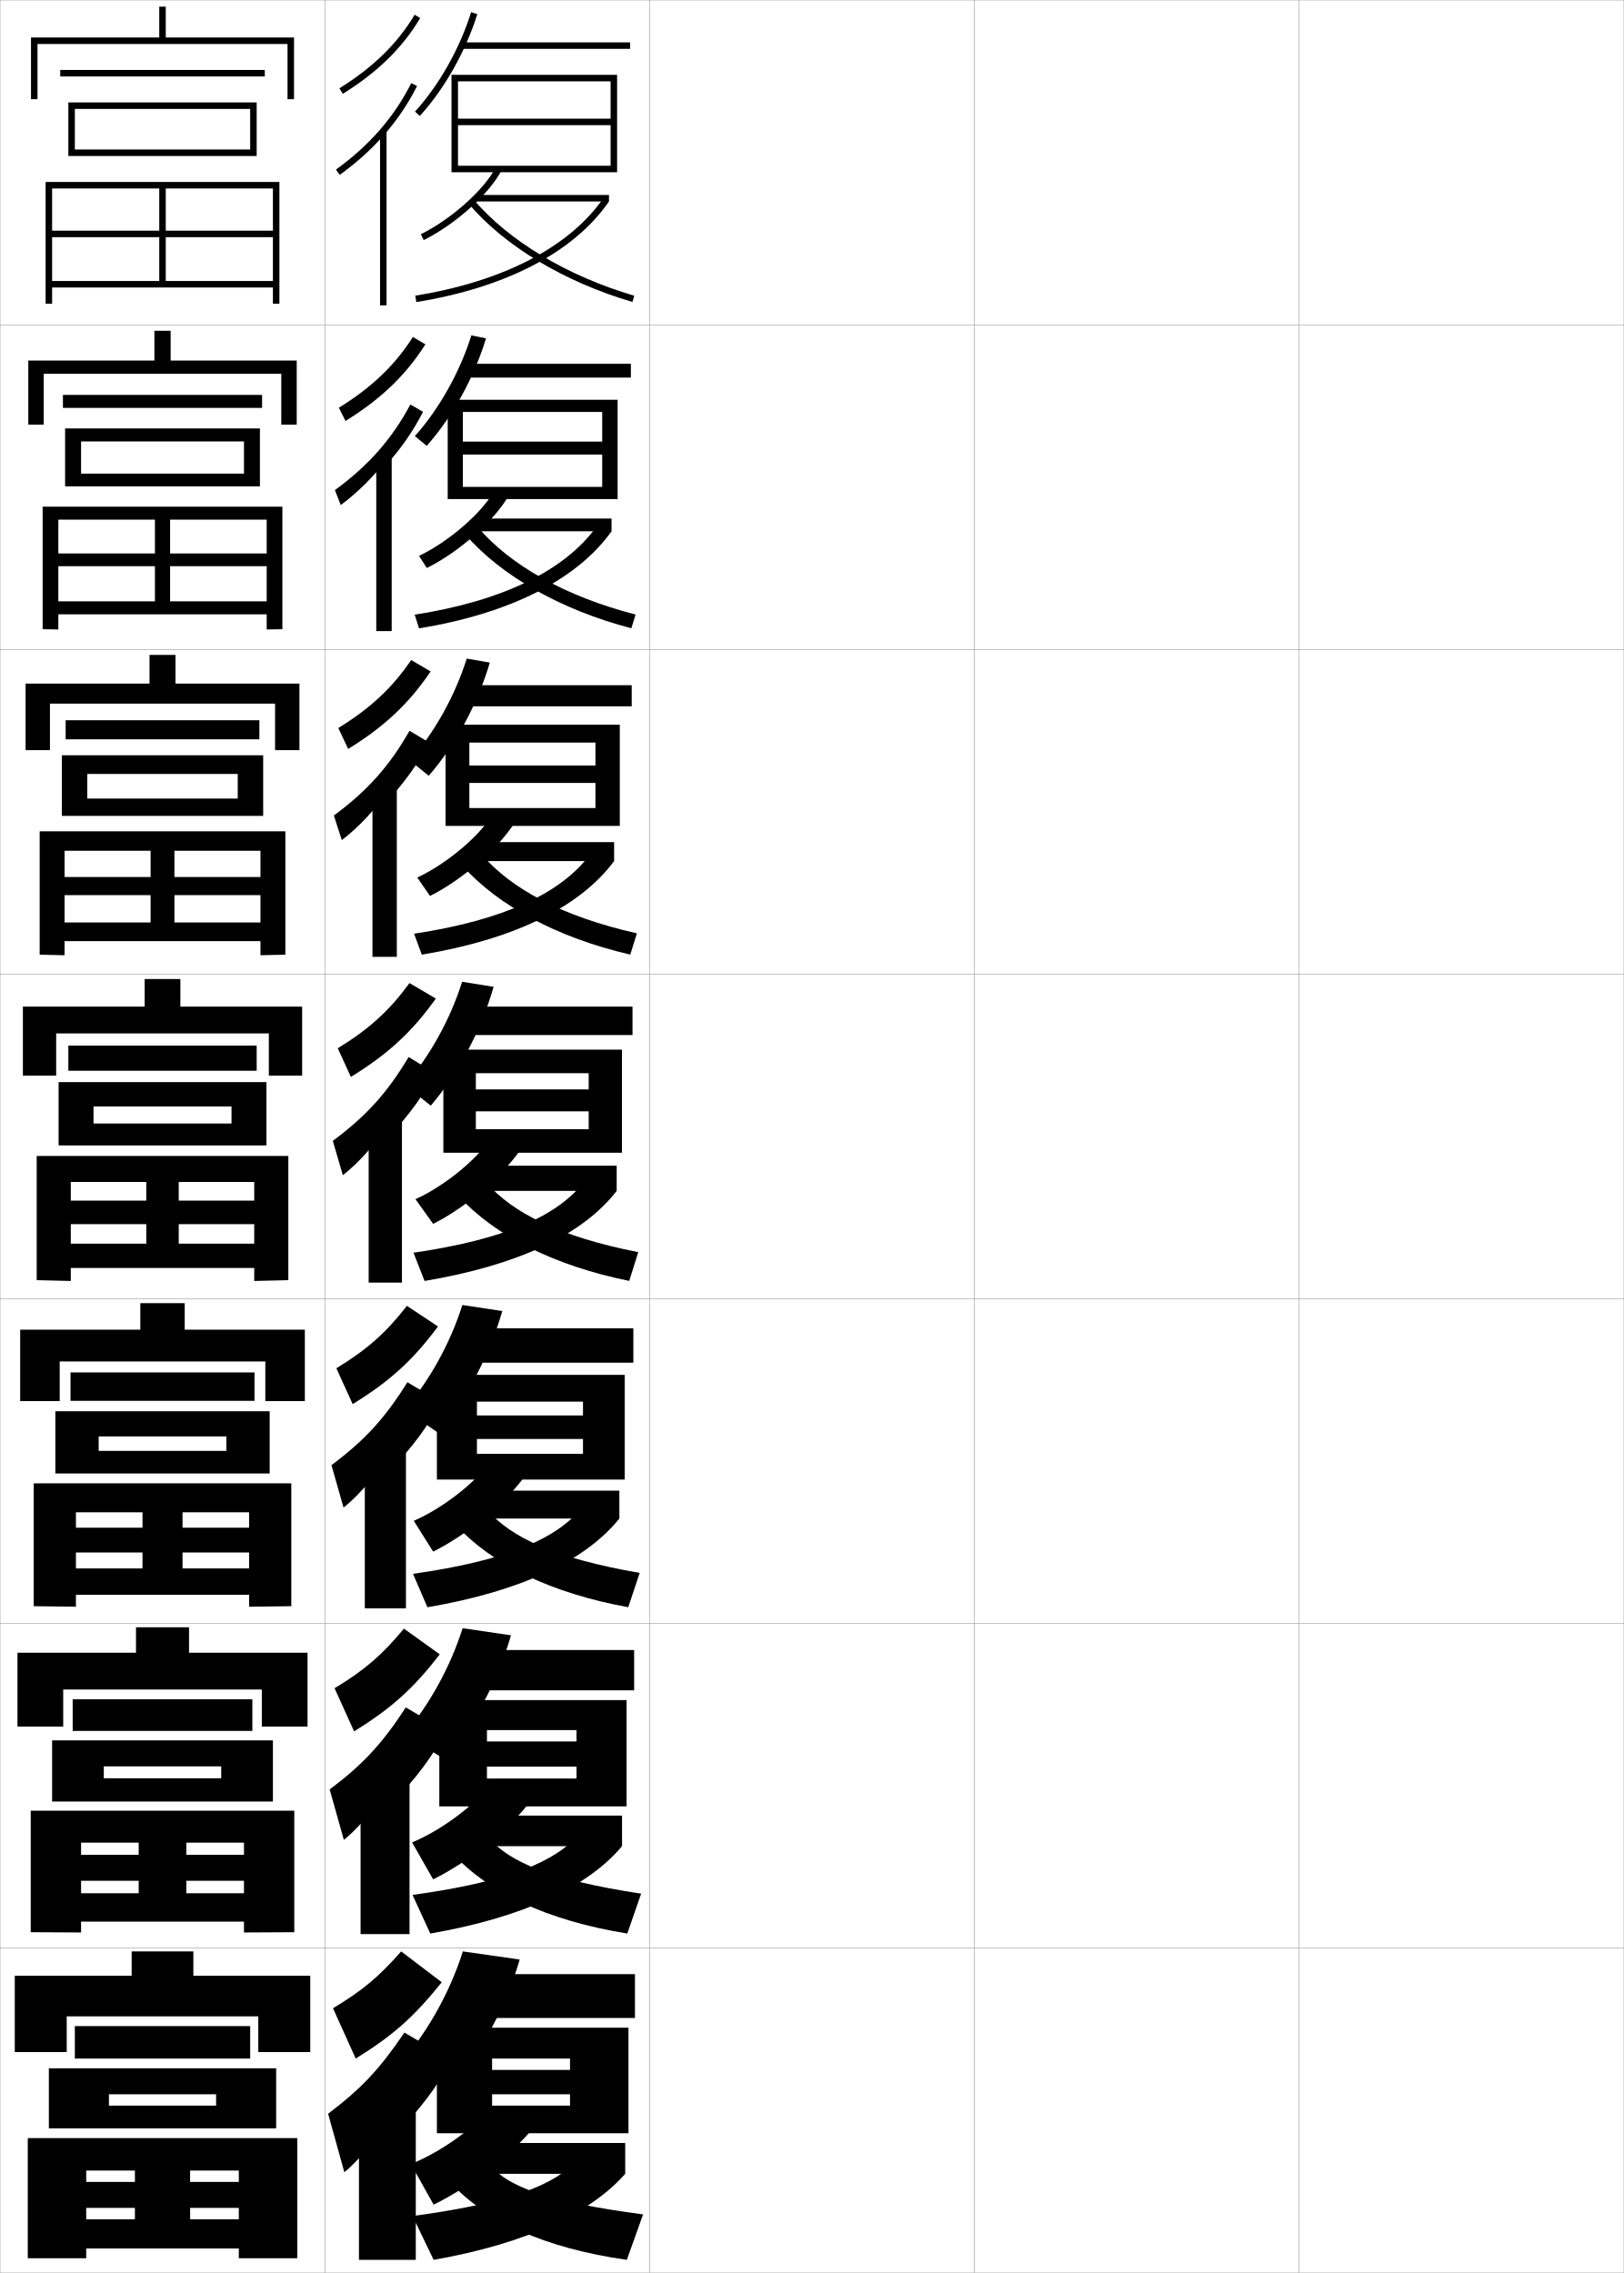
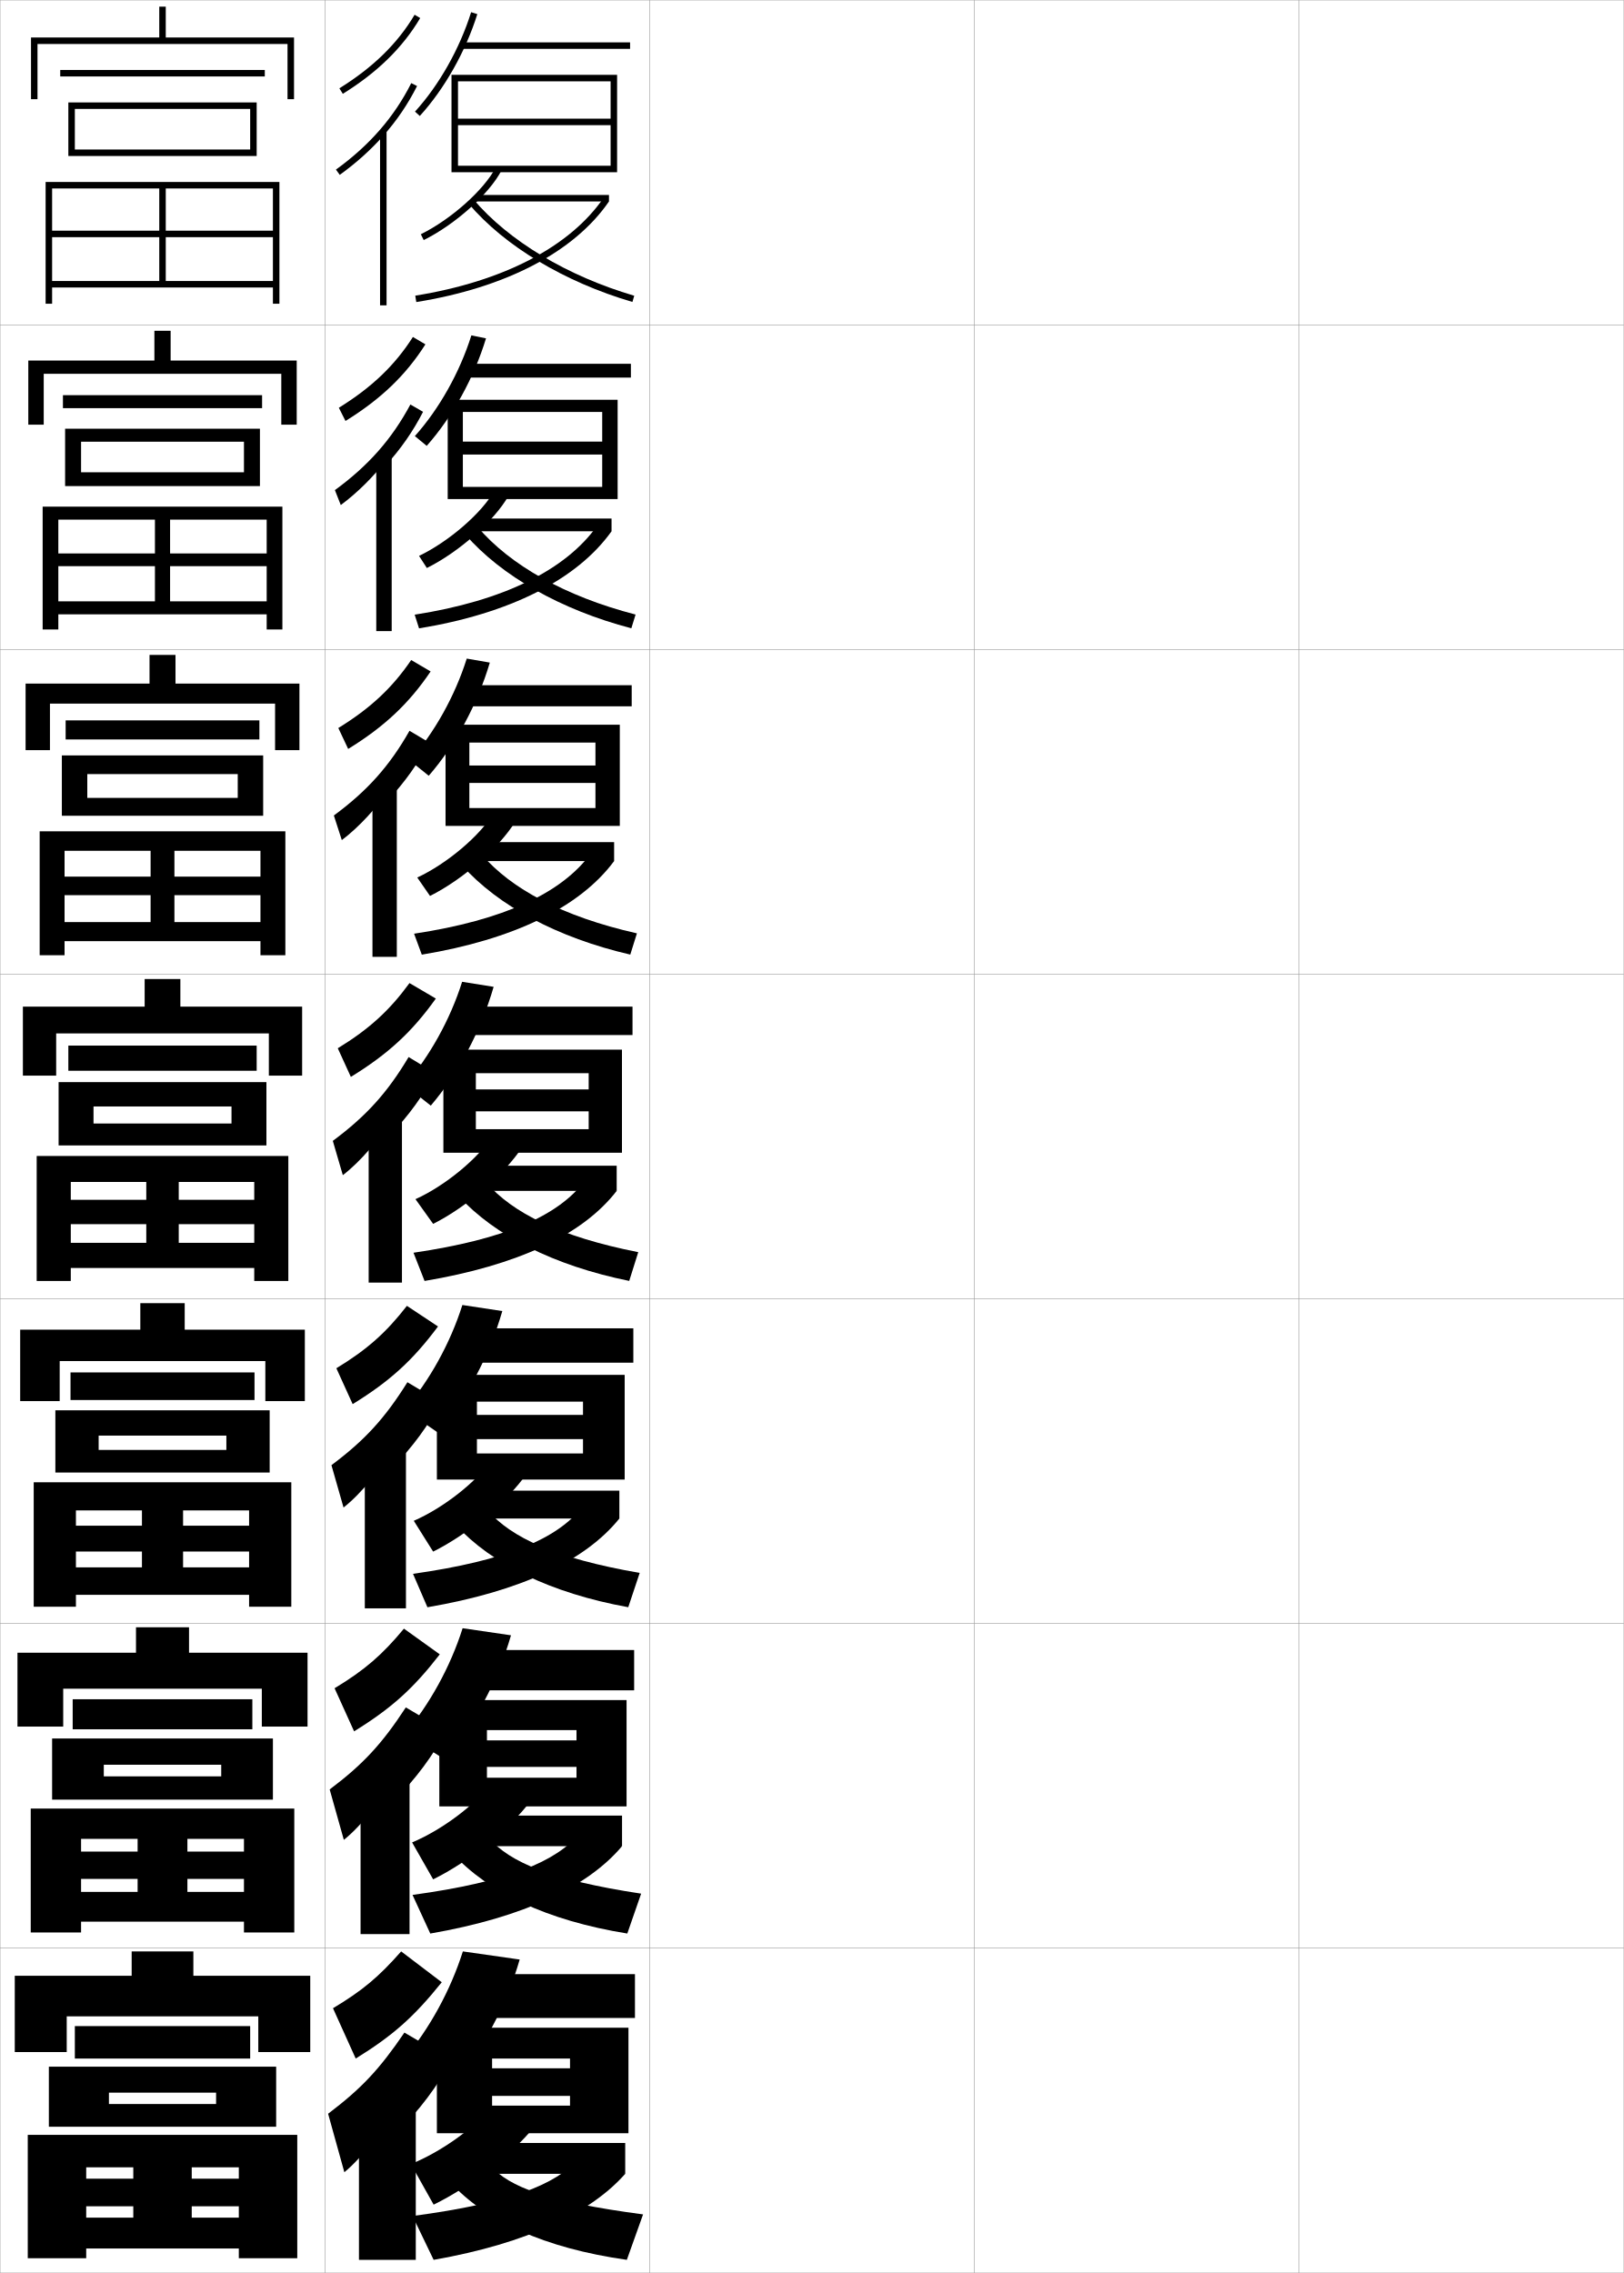
<svg xmlns="http://www.w3.org/2000/svg" width="500.1" height="700.1" viewBox="0 0 500.1 700.1" overflow="visible" enable-background="new 0 0 500.1 700.1" xml:space="preserve">
  <g id="glyphs">
    <g>
      <rect x="0.05" y="0.05" fill="none" stroke="#999999" stroke-width="0.1" width="100" height="100" />
      <rect x="0.05" y="100.05" fill="none" stroke="#999999" stroke-width="0.1" width="100" height="100" />
      <rect x="0.05" y="200.05" fill="none" stroke="#999999" stroke-width="0.1" width="100" height="100" />
      <rect x="0.05" y="300.05" fill="none" stroke="#999999" stroke-width="0.1" width="100" height="100" />
      <rect x="0.05" y="400.05" fill="none" stroke="#999999" stroke-width="0.1" width="100" height="100" />
      <rect x="0.05" y="500.05" fill="none" stroke="#999999" stroke-width="0.1" width="100" height="100" />
      <rect x="0.05" y="600.05" fill="none" stroke="#999999" stroke-width="0.1" width="100" height="100" />
      <rect x="100.05" y="0.05" fill="none" stroke="#999999" stroke-width="0.1" width="100" height="100" />
      <rect x="100.05" y="100.05" fill="none" stroke="#999999" stroke-width="0.1" width="100" height="100" />
      <rect x="100.05" y="200.05" fill="none" stroke="#999999" stroke-width="0.1" width="100" height="100" />
      <rect x="100.05" y="300.05" fill="none" stroke="#999999" stroke-width="0.1" width="100" height="100" />
      <rect x="100.05" y="400.05" fill="none" stroke="#999999" stroke-width="0.1" width="100" height="100" />
      <rect x="100.05" y="500.05" fill="none" stroke="#999999" stroke-width="0.1" width="100" height="100" />
      <rect x="100.05" y="600.05" fill="none" stroke="#999999" stroke-width="0.1" width="100" height="100" />
      <rect x="200.05" y="0.05" fill="none" stroke="#999999" stroke-width="0.1" width="100" height="100" />
      <rect x="200.05" y="100.05" fill="none" stroke="#999999" stroke-width="0.1" width="100" height="100" />
      <rect x="200.05" y="200.05" fill="none" stroke="#999999" stroke-width="0.1" width="100" height="100" />
      <rect x="200.05" y="300.05" fill="none" stroke="#999999" stroke-width="0.1" width="100" height="100" />
      <rect x="200.05" y="400.05" fill="none" stroke="#999999" stroke-width="0.1" width="100" height="100" />
      <rect x="200.05" y="500.05" fill="none" stroke="#999999" stroke-width="0.1" width="100" height="100" />
      <rect x="200.05" y="600.05" fill="none" stroke="#999999" stroke-width="0.1" width="100" height="100" />
      <rect x="300.05" y="0.05" fill="none" stroke="#999999" stroke-width="0.1" width="100" height="100" />
      <rect x="300.05" y="100.05" fill="none" stroke="#999999" stroke-width="0.1" width="100" height="100" />
      <rect x="300.05" y="200.05" fill="none" stroke="#999999" stroke-width="0.1" width="100" height="100" />
      <rect x="300.05" y="300.05" fill="none" stroke="#999999" stroke-width="0.1" width="100" height="100" />
      <rect x="300.05" y="400.05" fill="none" stroke="#999999" stroke-width="0.1" width="100" height="100" />
      <rect x="300.05" y="500.05" fill="none" stroke="#999999" stroke-width="0.1" width="100" height="100" />
      <rect x="300.05" y="600.05" fill="none" stroke="#999999" stroke-width="0.1" width="100" height="100" />
      <rect x="400.05" y="0.05" fill="none" stroke="#999999" stroke-width="0.1" width="100" height="100" />
      <rect x="400.05" y="100.05" fill="none" stroke="#999999" stroke-width="0.1" width="100" height="100" />
      <rect x="400.05" y="200.05" fill="none" stroke="#999999" stroke-width="0.1" width="100" height="100" />
      <rect x="400.05" y="300.05" fill="none" stroke="#999999" stroke-width="0.1" width="100" height="100" />
      <rect x="400.05" y="400.05" fill="none" stroke="#999999" stroke-width="0.1" width="100" height="100" />
      <rect x="400.05" y="500.05" fill="none" stroke="#999999" stroke-width="0.1" width="100" height="100" />
      <rect x="400.05" y="600.05" fill="none" stroke="#999999" stroke-width="0.1" width="100" height="100" />
    </g>
    <polygon points="141.05,51.05 141.05,53.05 190.05,53.05 190.05,23.05      139.05,23.05 139.05,53.05 141.05,53.05 141.05,25.05 188.05,25.05      188.05,36.55 141.05,36.55 141.05,38.55 188.05,38.55 188.05,51.05 " />
    <g>
      <polygon points="190.216,123.133 137.883,123.133 137.883,153.717 142.549,153.717       142.549,126.883 185.466,126.883 185.466,136.017 142.549,136.017 142.549,140       185.466,140 185.466,149.967 142.549,149.967 142.549,153.717 190.216,153.717 " />
      <polygon points="190.883,223.217 137.217,223.217 137.217,254.383 144.55,254.383       144.55,228.717 183.383,228.717 183.383,235.783 144.55,235.783 144.55,241.149       183.383,241.149 183.383,248.883 144.55,248.883 144.55,254.383 190.883,254.383 " />
      <polygon points="146.55,347.8 146.55,355.05 191.55,355.05 191.55,323.3       136.55,323.3 136.55,355.05 146.55,355.05 146.55,330.55 181.3,330.55       181.3,335.55 146.55,335.55 146.55,342.3 181.3,342.3 181.3,347.8 " />
    </g>
-     <polygon points="192.383,455.716 192.383,423.466 134.55,423.466 134.55,455.716      146.883,455.716 146.883,431.716 179.549,431.716 179.549,435.966 146.883,435.966      146.883,443.216 179.549,443.216 179.549,447.8 146.883,447.8 146.883,455.716 " />
-     <polygon points="192.966,523.633 135.3,523.633 135.3,556.383 149.967,556.383      149.967,532.883 177.55,532.883 177.55,536.383 149.967,536.383 149.967,544.133      177.55,544.133 177.55,547.8 149.967,547.8 149.967,556.383 192.966,556.383 " />
-     <polygon points="175.55,645.05 175.55,648.55 151.55,648.55 151.55,657.05      193.55,657.05 193.55,624.55 134.55,624.55 134.55,657.05 151.55,657.05      151.55,634.05 175.55,634.05 175.55,637.55 151.55,637.55 151.55,645.05 " />
+     <polygon points="192.383,455.716 192.383,423.466 134.55,423.466 134.55,455.716      146.883,455.716 146.883,431.716 179.549,431.716 179.549,435.799 146.883,435.799      146.883,443.258 179.549,443.258 179.549,447.675 146.883,447.675 146.883,455.716 " />
+     <polygon points="192.966,523.633 135.3,523.633 135.3,556.383 149.967,556.383      149.967,532.883 177.55,532.883 177.55,536.05 149.967,536.05 149.967,544.216      177.55,544.216 177.55,547.55 149.967,547.55 149.967,556.383 192.966,556.383 " />
+     <polygon points="175.55,645.55 175.55,648.55 151.55,648.55 151.55,657.05      193.55,657.05 193.55,624.55 134.55,624.55 134.55,657.05 151.55,657.05      151.55,634.05 175.55,634.05 175.55,637.05 151.55,637.05 151.55,645.55 " />
    <g>
      <path d="M127.81,34.377l1.48,1.346c7.638-8.404,14.094-19.84,17.714-31.373      L145.096,3.75C141.56,15.017,135.259,26.18,127.81,34.377z" />
      <rect x="142.05" y="13.05" width="52" height="2" />
    </g>
    <g>
      <g>
        <path d="M127.766,134.322l3.65,3.007c7.953-8.967,14.542-20.909,18.261-33.113       l-4.506-0.917C141.583,114.707,135.264,125.945,127.766,134.322z" />
        <rect x="143.633" y="112.049" width="50.666" height="4.25" />
      </g>
      <g>
        <path d="M126.223,234.268l5.82,4.668c8.27-9.53,14.99-21.977,18.809-34.853       l-7.105-1.233C140.108,214.396,133.769,225.711,126.223,234.268z" />
        <rect x="143.716" y="211.05" width="50.833" height="6.5" />
      </g>
      <g>
        <path d="M124.68,334.214l7.99,6.329c8.585-10.093,15.438-23.046,19.356-36.593       l-9.703-1.551C138.633,314.087,132.274,325.477,124.68,334.214z" />
        <rect x="143.8" y="310.05" width="51" height="8.75" />
      </g>
      <g>
        <path d="M124.637,434.159l10.16,7.053c8.9-10.398,15.886-23.524,19.904-37.395       l-12.302-1.867C138.657,413.776,132.279,425.242,124.637,434.159z" />
        <rect x="144.383" y="409.134" width="50.667" height="10.582" />
      </g>
      <g>
        <path d="M124.593,534.104l12.33,7.776c9.216-10.703,16.334-24.003,20.452-38.197       L142.475,501.5C138.682,513.467,132.284,525.008,124.593,534.104z" />
        <rect x="144.967" y="508.217" width="50.333" height="12.416" />
      </g>
    </g>
    <g>
      <path d="M124.55,634.05l14.5,8.5c9.531-11.008,16.782-24.481,21-39l-17.5-2.5      C138.706,613.156,132.289,624.773,124.55,634.05z" />
      <rect x="145.55" y="608.05" width="50" height="13.5" />
    </g>
    <g>
      <path d="M126.55,666.55l7,12.5c11.515-5.62,24.196-15.532,31-24l-14-5.5      C146.266,655.256,135.962,662.735,126.55,666.55z" />
      <rect x="146.05" y="660.05" width="46.5" height="9.5" />
      <path d="M178.05,665.05c-6.889,7.71-20.606,13.456-51,17.5l6.5,13.5      c29.101-5.11,48.589-14.669,59-26.5L178.05,665.05z" />
      <path d="M151.05,667.05c5.8,6.567,17.505,11.093,47,15l-5,14      c-25.534-3.641-43.524-11.977-54.5-24L151.05,667.05z" />
    </g>
    <g>
      <path d="M104.522,27.2l1.055,1.699c10.664-6.62,18.46-14.255,23.833-23.341      l-1.721-1.018C122.483,13.343,114.905,20.755,104.522,27.2z" />
      <path d="M118.05,41.817c4.146-4.678,7.594-9.758,10.394-15.318l-1.787-0.898      c-5.251,10.43-12.837,19.144-23.192,26.639l1.172,1.621      C109.75,50.159,114.2,46.161,118.05,41.817L118.05,41.817z" />
      <rect x="117.05" y="40.05" width="2" height="54" />
    </g>
    <g>
      <g>
        <path d="M106.403,129.664c10.948-6.771,18.6-14.138,24.613-23.604l-3.853-2.268       c-5.501,8.654-12.642,15.522-22.806,21.799L106.403,129.664z" />
        <path d="M118.796,143.356c4.643-5.074,8.443-10.549,11.495-16.516l-3.906-2.249       c-5.677,10.605-12.916,18.831-23.244,26.366l1.81,4.601       c5.213-3.84,10.244-8.958,13.845-13.619V143.356z" />
        <rect x="115.88" y="140.133" width="4.75" height="54.25" />
      </g>
      <g>
        <path d="M107.229,230.679c11.232-6.921,18.739-14.021,25.393-23.866l-5.984-3.519       c-5.796,8.507-12.5,14.832-22.445,20.939L107.229,230.679z" />
        <path d="M119.544,246.395c5.141-5.47,9.292-11.339,12.596-17.712l-6.025-3.599       c-6.104,10.781-12.994,18.518-23.294,26.092l2.448,7.581       c5.313-3.98,10.925-10.218,14.276-15.195V246.395z" />
        <rect x="114.71" y="241.716" width="7.5" height="53" />
      </g>
      <g>
        <path d="M108.055,331.693c11.516-7.071,18.879-13.902,26.173-24.129l-8.116-4.769       c-6.092,8.359-12.358,14.141-22.084,20.079L108.055,331.693z" />
        <path d="M120.291,349.434c5.639-5.866,10.141-12.13,13.697-18.909l-8.145-4.949       c-6.53,10.957-13.073,18.205-23.346,25.819l3.086,10.561       c5.412-4.12,11.604-11.478,14.707-16.771V349.434z" />
        <rect x="113.541" y="343.3" width="10.25" height="51.75" />
      </g>
      <g>
        <path d="M108.612,432.479c11.504-7.084,18.534-13.514,26.282-23.92l-9.578-6.346       c-6.386,8.212-12.216,13.449-21.723,19.22L108.612,432.479z" />
        <path d="M120.937,451.972c6.137-6.262,10.99-12.92,14.799-20.105l-10.263-6.133       c-6.957,11.133-13.153,17.893-23.397,25.546l3.724,13.04       c5.512-4.26,12.284-12.736,15.138-18.348V451.972z" />
        <rect x="112.354" y="444.384" width="12.667" height="51" />
      </g>
      <g>
        <path d="M109.051,533.265c11.492-7.097,18.189-13.125,26.391-23.71l-11.039-7.923       c-6.681,8.064-12.074,12.759-21.361,18.36L109.051,533.265z" />
        <path d="M121.463,554.511c6.635-6.657,11.838-13.711,15.899-21.303l-12.381-7.316       c-7.384,11.309-13.232,17.579-23.449,25.272l4.362,15.521       c5.611-4.399,12.964-13.996,15.569-19.924V554.511z" />
        <rect x="111.047" y="545.467" width="15.083" height="50.25" />
      </g>
    </g>
    <g>
      <path d="M109.55,634.05c11.48-7.108,17.844-12.735,26.5-23.5l-12.5-9.5      c-6.976,7.917-11.932,12.067-21,17.5L109.55,634.05z" />
      <path d="M122.05,657.05c7.133-7.054,12.687-14.502,17-22.5l-14.5-8.5      c-7.811,11.485-13.311,17.267-23.5,25l5,18c5.711-4.54,13.645-15.256,16-21.5V657.05z" />
      <rect x="110.55" y="646.55" width="17.5" height="49.5" />
    </g>
    <g>
      <g>
        <path d="M126.917,567.483l6.481,11.37c11.143-5.484,23.463-15.452,29.823-23.894       l-12.462-5.237C146.538,555.732,136.228,563.577,126.917,567.483z" />
        <rect x="145.907" y="559.216" width="45.667" height="9.417" />
        <path d="M127.047,583.65l5.47,11.897c28.849-4.998,48.602-14.465,59.057-26.915       l-12.903-4.085C171.289,573.41,156.595,579.586,127.047,583.65z" />
        <path d="M150.516,566.108c6.559,7.478,19.172,12.95,46.938,17.149l-4.261,12.285       c-24.775-3.997-42.834-12.656-53.83-24.69L150.516,566.108z" />
      </g>
      <g>
        <path d="M127.436,468.417l5.962,9.491c10.771-5.349,22.73-15.372,28.647-23.788       l-10.925-4.225C146.962,456.21,136.646,464.42,127.436,468.417z" />
        <rect x="145.916" y="459.133" width="44.833" height="8.583" />
        <path d="M127.197,484.751l4.438,10.295c28.598-4.885,48.614-14.26,59.113-27.33       l-11.306-3.669C171.568,474.061,155.899,480.666,127.197,484.751z" />
        <path d="M150.135,465.167c7.316,8.388,20.839,14.808,46.875,19.3l-3.521,10.569       c-24.018-4.354-42.145-13.336-53.16-25.381L150.135,465.167z" />
      </g>
      <g>
        <path d="M127.954,369.352l5.443,7.611c10.398-5.213,21.998-15.293,27.471-23.683       l-9.387-3.211C147.386,356.687,137.063,365.263,127.954,369.352z" />
        <rect x="145.925" y="359.05" width="44" height="7.75" />
        <path d="M127.347,385.853l3.408,8.691c28.346-4.772,48.627-14.055,59.17-27.744       l-9.709-3.254C171.849,374.711,155.204,381.746,127.347,385.853z" />
        <path d="M149.753,364.227c8.075,9.297,22.506,16.664,46.812,21.449l-2.781,8.854       c-23.26-4.709-41.455-14.015-52.49-26.07L149.753,364.227z" />
      </g>
      <g>
        <path d="M128.505,270.285l3.924,5.672c10.158-5.073,21.397-14.932,26.295-22.934       L151.875,250.576C147.951,257.288,137.694,266.016,128.505,270.285z" />
        <rect x="146.133" y="259.383" width="43" height="5.833" />
        <path d="M127.528,287.589l2.377,6.453c28.095-4.66,48.641-14.516,59.227-28.825       l-7.022-2.547C173.079,275.145,155.115,283.403,127.528,287.589z" />
        <path d="M148.439,263.286c9,10.465,24.636,18.984,47.715,24.195l-2.042,6.542       c-22.502-5.196-40.765-15.083-51.82-27.484L148.439,263.286z" />
      </g>
      <g>
        <path d="M129.055,171.219l2.406,3.732c9.918-4.933,20.796-14.57,25.12-22.185       l-4.312-1.685C148.516,157.889,138.324,166.769,129.055,171.219z" />
        <rect x="146.341" y="159.717" width="42" height="3.917" />
        <path d="M127.709,189.326l1.347,4.214c27.845-4.547,48.654-14.977,59.285-29.906       l-4.335-1.84C174.309,175.578,155.027,185.06,127.709,189.326z" />
        <path d="M143.289,164.617l3.836-2.272c9.924,11.634,26.767,21.303,48.618,26.941       l-1.304,4.23C172.695,187.832,154.364,177.364,143.289,164.617z" />
      </g>
    </g>
    <g>
      <path d="M129.606,72.153l0.887,1.793c9.678-4.794,20.195-14.209,23.944-21.436      l-1.775-0.922C149.082,58.49,138.955,67.522,129.606,72.153z" />
      <rect x="146.55" y="60.05" width="41" height="2" />
      <path d="M127.892,91.062l0.316,1.975c27.594-4.434,48.668-15.438,59.342-30.987      l-1.648-1.133C175.54,76.011,154.938,86.717,127.892,91.062z" />
      <path d="M144.287,62.696c11.095,13.093,29.494,24.142,50.48,30.312l0.564-1.918      c-20.622-6.064-38.671-16.885-49.52-29.688L144.287,62.696z" />
    </g>
    <g>
      <polygon points="79.55,621.05 79.55,632.05 95.55,632.05 95.55,608.55       59.55,608.55 59.55,601.05 40.55,601.05 40.55,608.55 4.55,608.55       4.55,632.05 20.55,632.05 20.55,621.05 " />
      <rect x="23.05" y="624.05" width="54" height="10" />
-       <polygon points="33.55,645.05 66.55,645.05 66.55,648.55 33.55,648.55       33.55,655.55 85.05,655.55 85.05,637.05 15.05,637.05 15.05,655.55       33.55,655.55 " />
-       <polygon points="26.55,683.55 26.55,692.55 73.55,692.55 73.55,695.55       91.55,695.55 91.55,658.55 8.55,658.55 8.55,695.55 26.55,695.55       26.55,668.55 73.55,668.55 73.55,672.05 26.55,672.05 26.55,680.05       73.55,680.05 73.55,683.55 58.55,683.55 58.55,668.55 41.55,668.55       41.55,683.55 " />
-     </g>
-     <g>
-       <g>
-         <polygon points="80.633,520.383 80.633,531.8 94.716,531.8 94.716,509.05        58.216,509.05 58.216,501.216 41.883,501.216 41.883,509.05 5.383,509.05        5.383,531.8 19.466,531.8 19.466,520.383 " />
-         <rect x="22.383" y="523.383" width="55.333" height="9.75" />
-         <polygon points="31.966,544.05 68.133,544.05 68.133,547.717 31.966,547.717        31.966,554.883 84.05,554.883 84.05,536.05 16.049,536.05 16.049,554.883        31.966,554.883 " />
-         <polygon points="24.966,583.133 24.966,591.883 75.133,591.883 75.133,595.216        90.633,595.133 90.633,557.716 9.466,557.716 9.466,595.133 24.966,595.216        24.966,567.55 75.133,567.55 75.133,571.3 24.966,571.3 24.966,579.3        75.133,579.3 75.133,583.133 57.383,583.133 57.383,567.55 42.716,567.55        42.716,583.133 " />
-       </g>
-       <g>
-         <polygon points="81.716,419.341 81.716,431.55 93.883,431.55 93.883,409.55        56.883,409.55 56.883,401.383 43.216,401.383 43.216,409.55 6.216,409.55        6.216,431.55 18.383,431.55 18.383,419.341 " />
-         <rect x="21.716" y="422.716" width="56.667" height="8.75" />
-         <polygon points="30.383,442.425 69.716,442.425 69.716,446.884 30.383,446.884        30.383,453.841 83.05,453.841 83.05,434.675 17.05,434.675 17.05,453.841        30.383,453.841 " />
-         <polygon points="23.383,483.091 23.383,491.216 76.716,491.216 76.716,494.883        89.716,494.716 89.716,456.883 10.383,456.883 10.383,494.716 23.383,494.883        23.383,465.8 76.716,465.8 76.716,470.55 23.383,470.55 23.383,478.175        76.716,478.175 76.716,483.091 56.216,483.091 56.216,465.8 43.883,465.8        43.883,483.091 " />
+       <polygon points="33.55,644.55 66.55,644.55 66.55,648.05 33.55,648.05       33.55,655.05 85.05,655.05 85.05,636.55 15.05,636.55 15.05,655.05       33.55,655.05 " />
+       <polygon points="26.55,683.05 26.55,692.55 73.55,692.55 73.55,695.55       91.55,695.55 91.55,657.55 8.55,657.55 8.55,695.55 26.55,695.55       26.55,667.55 73.55,667.55 73.55,671.05 26.55,671.05 26.55,679.55       73.55,679.55 73.55,683.05 59.05,683.05 59.05,667.55 41.05,667.55       41.05,683.05 " />
+     </g>
+     <g>
+       <g>
+         <polygon points="80.633,520.133 80.633,531.8 94.716,531.8 94.716,509.05        58.216,509.05 58.216,501.216 41.883,501.216 41.883,509.05 5.383,509.05        5.383,531.8 19.466,531.8 19.466,520.133 " />
+         <rect x="22.383" y="523.383" width="55.333" height="9.25" />
+         <polygon points="31.966,543.55 68.133,543.55 68.133,547.133 31.966,547.133        31.966,554.3 84.05,554.3 84.05,535.467 16.049,535.467 16.049,554.3        31.966,554.3 " />
+         <polygon points="24.966,582.717 24.966,591.883 75.133,591.883 75.133,595.216        90.633,595.216 90.633,557.05 9.466,557.05 9.466,595.216 24.966,595.216        24.966,566.383 75.133,566.383 75.133,570.3 24.966,570.3 24.966,578.716        75.133,578.716 75.133,582.717 57.716,582.717 57.716,566.383 42.383,566.383        42.383,582.717 " />
+       </g>
+       <g>
+         <polygon points="81.716,419.216 81.716,431.55 93.883,431.55 93.883,409.55        56.883,409.55 56.883,401.383 43.216,401.383 43.216,409.55 6.216,409.55        6.216,431.55 18.383,431.55 18.383,419.216 " />
+         <rect x="21.716" y="422.716" width="56.667" height="8.5" />
+         <polygon points="30.383,442.175 69.716,442.175 69.716,446.591 30.383,446.591        30.383,453.55 83.05,453.55 83.05,434.384 17.05,434.384 17.05,453.55        30.383,453.55 " />
+         <polygon points="23.383,482.759 23.383,491.216 76.716,491.216 76.716,494.883        89.716,494.883 89.716,456.55 10.383,456.55 10.383,494.883 23.383,494.883        23.383,465.216 76.716,465.216 76.716,469.925 23.383,469.925 23.383,477.883        76.716,477.883 76.716,482.759 56.383,482.759 56.383,465.216 43.716,465.216        43.716,482.759 " />
      </g>
      <g>
        <polygon points="82.8,318.3 82.8,331.3 93.05,331.3 93.05,310.05        55.55,310.05 55.55,301.55 44.55,301.55 44.55,310.05 7.05,310.05        7.05,331.3 17.3,331.3 17.3,318.3 " />
        <rect x="21.05" y="322.05" width="58" height="7.75" />
        <polygon points="28.8,340.8 71.3,340.8 71.3,346.05 28.8,346.05        28.8,352.8 82.05,352.8 82.05,333.3 18.05,333.3 18.05,352.8        28.8,352.8 " />
-         <polygon points="21.8,383.05 21.8,390.55 78.3,390.55 78.3,394.55        88.8,394.3 88.8,356.05 11.3,356.05 11.3,394.3 21.8,394.55        21.8,364.05 78.3,364.05 78.3,369.8 21.8,369.8 21.8,377.05        78.3,377.05 78.3,383.05 55.05,383.05 55.05,364.05 45.05,364.05        45.05,383.05 " />
+         <polygon points="21.8,382.8 21.8,390.55 78.3,390.55 78.3,394.55        88.8,394.55 88.8,356.05 11.3,356.05 11.3,394.55 21.8,394.55        21.8,364.05 78.3,364.05 78.3,369.55 21.8,369.55 21.8,377.05        78.3,377.05 78.3,382.8 55.05,382.8 55.05,364.05 45.05,364.05        45.05,382.8 " />
      </g>
      <g>
        <polygon points="84.717,216.717 84.717,231.05 92.217,231.05 92.217,210.55        54.05,210.55 54.05,201.717 46.05,201.717 46.05,210.55 7.883,210.55        7.883,231.05 15.383,231.05 15.383,216.717 " />
-         <rect x="20.217" y="221.842" width="59.667" height="5.875" />
-         <polygon points="26.883,238.383 73.217,238.383 73.217,245.966 26.883,245.966        26.883,251.3 81.05,251.3 81.05,232.633 19.05,232.633 19.05,251.3        26.883,251.3 " />
-         <polygon points="19.883,284.133 19.883,289.883 80.217,289.883 80.217,294.217        87.883,294.05 87.883,256.05 12.217,256.05 12.217,294.05 19.883,294.217        19.883,262.05 80.217,262.05 80.217,270.133 19.883,270.133 19.883,275.717        80.217,275.717 80.217,284.133 53.717,284.133 53.717,262.05 46.383,262.05        46.383,284.133 " />
-       </g>
-       <g>
-         <polygon points="86.633,115.133 86.633,130.799 91.383,130.799 91.383,111.05        52.55,111.05 52.55,101.883 47.55,101.883 47.55,111.05 8.717,111.05        8.717,130.8 13.466,130.8 13.466,115.133 " />
-         <rect x="19.383" y="121.633" width="61.333" height="4" />
-         <polygon points="24.967,135.966 75.133,135.966 75.133,145.883 24.967,145.883        24.967,149.8 80.05,149.8 80.05,131.966 20.05,131.966 20.05,149.8        24.967,149.8 " />
-         <polygon points="17.966,185.216 17.966,189.217 82.133,189.217 82.133,193.883        86.967,193.8 86.967,156.05 13.133,156.05 13.133,193.8 17.966,193.883        17.966,160.05 82.133,160.05 82.133,170.466 17.966,170.466 17.966,174.383        82.133,174.383 82.133,185.216 52.383,185.216 52.383,160.05 47.716,160.05        47.716,185.216 " />
+         <rect x="20.217" y="221.883" width="59.667" height="5.875" />
+         <polygon points="26.883,238.425 73.217,238.425 73.217,245.758 26.883,245.758        26.883,251.258 81.05,251.258 81.05,232.675 19.05,232.675 19.05,251.258        26.883,251.258 " />
+         <polygon points="19.883,284.008 19.883,289.883 80.217,289.883 80.217,294.217        87.883,294.217 87.883,256.05 12.217,256.05 12.217,294.217 19.883,294.217        19.883,262.05 80.217,262.05 80.217,270.008 19.883,270.008 19.883,275.717        80.217,275.717 80.217,284.008 53.717,284.008 53.717,262.05 46.383,262.05        46.383,284.008 " />
+       </g>
+       <g>
+         <polygon points="86.633,115.133 86.633,130.8 91.383,130.8 91.383,111.05        52.55,111.05 52.55,101.883 47.55,101.883 47.55,111.05 8.717,111.05        8.717,130.8 13.466,130.8 13.466,115.133 " />
+         <rect x="19.383" y="121.716" width="61.333" height="4" />
+         <polygon points="24.967,136.049 75.133,136.049 75.133,145.466 24.967,145.466        24.967,149.716 80.05,149.716 80.05,132.049 20.05,132.049 20.05,149.716        24.967,149.716 " />
+         <polygon points="17.966,185.217 17.966,189.217 82.133,189.217 82.133,193.883        86.967,193.883 86.967,156.05 13.133,156.05 13.133,193.883 17.966,193.883        17.966,160.05 82.133,160.05 82.133,170.467 17.966,170.467 17.966,174.383        82.133,174.383 82.133,185.217 52.383,185.217 52.383,160.05 47.716,160.05        47.716,185.217 " />
      </g>
    </g>
    <g>
      <polygon points="11.55,13.55 88.55,13.55 88.55,30.55 90.55,30.55       90.55,11.55 51.05,11.55 51.05,2.05 49.05,2.05 49.05,11.55       9.55,11.55 9.55,30.55 11.55,30.55 " />
      <rect x="18.55" y="21.55" width="63" height="2" />
      <polygon points="23.05,33.55 77.05,33.55 77.05,46.05 23.05,46.05       23.05,48.05 79.05,48.05 79.05,31.55 21.05,31.55 21.05,48.05       23.05,48.05 " />
      <polygon points="16.05,86.55 16.05,88.55 84.05,88.55 84.05,93.55       86.05,93.55 86.05,56.05 14.05,56.05 14.05,93.55 16.05,93.55       16.05,58.05 84.05,58.05 84.05,71.05 16.05,71.05 16.05,73.05       84.05,73.05 84.05,86.55 51.05,86.55 51.05,58.05 49.05,58.05       49.05,86.55 " />
    </g>
  </g>
</svg>
